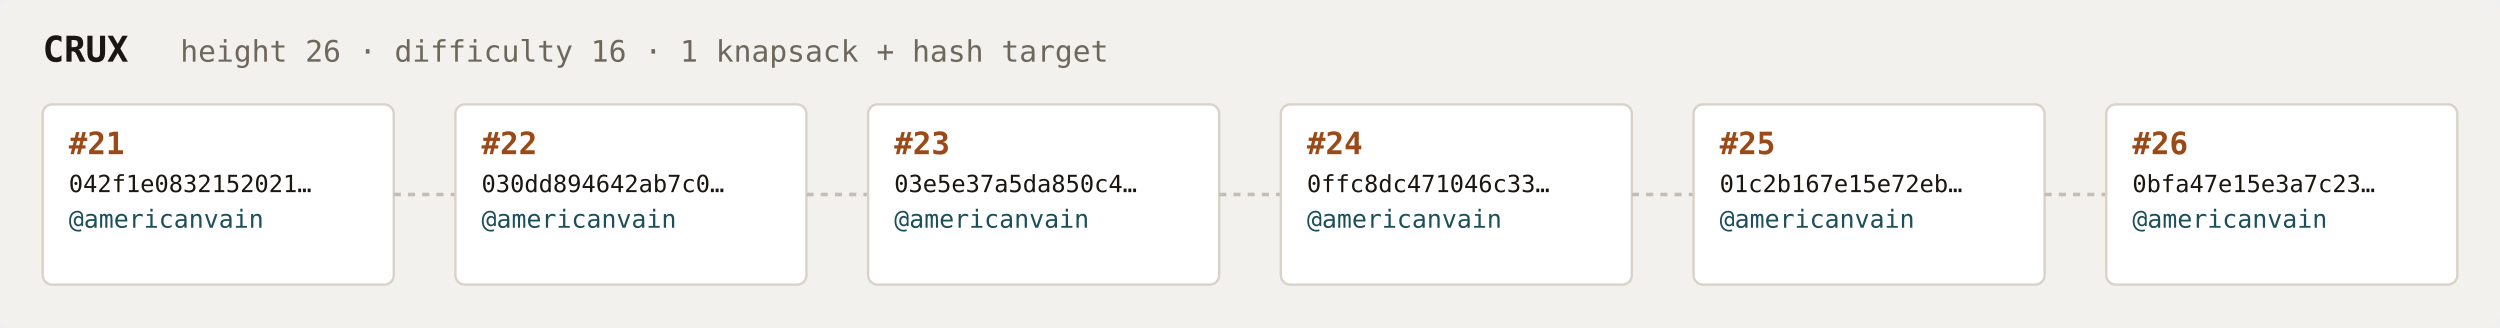
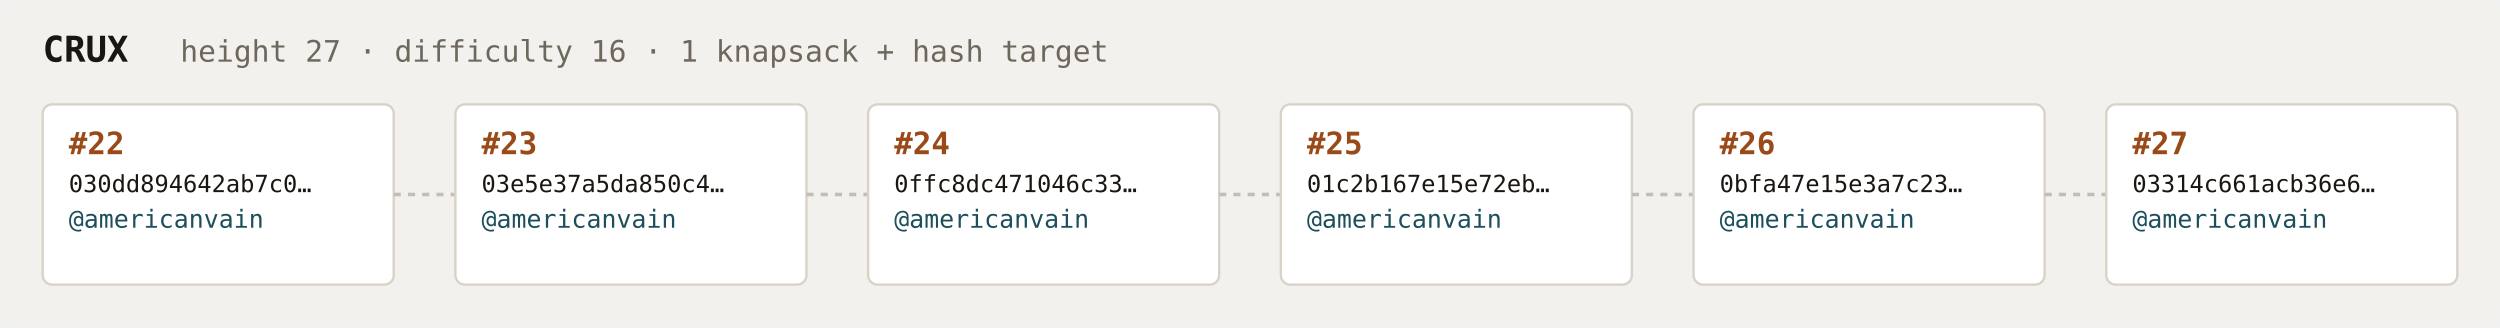
<svg xmlns="http://www.w3.org/2000/svg" width="1054" height="138" viewBox="0 0 1054 138" font-family="ui-monospace,SFMono-Regular,Menlo,monospace">
  <rect fill="#f3f1ee" width="1054" height="138" rx="6" />
  <text x="18" y="26" fill="#1a1612" font-size="15" font-weight="700">CRUX</text>
-   <text x="76" y="26" fill="#6e675c" font-size="12.5">height 26 · difficulty 16 · 1 knapsack + hash target</text>
+   <text x="76" y="26" fill="#6e675c" font-size="12.5">height 27 · difficulty 16 · 1 knapsack + hash target</text>
  <rect x="18" y="44" width="148" height="76" rx="4" fill="#ffffff" stroke="#d8d2c8" stroke-width="1" />
-   <text x="29" y="65" fill="#9a4a18" font-size="13" font-weight="700">#21</text>
-   <text x="29" y="81" fill="#1a1612" font-size="10">042f1e0832152021…</text>
+   <text x="29" y="65" fill="#9a4a18" font-size="13" font-weight="700">#22</text>
+   <text x="29" y="81" fill="#1a1612" font-size="10">030dd894642ab7c0…</text>
  <text x="29" y="96" fill="#1c4f5b" font-size="10.5">@americanvain</text>
  <text x="29" y="110" fill="#6e675c" font-size="9" />
  <line x1="166" y1="82.0" x2="192" y2="82.0" stroke="#c4bdb3" stroke-width="1.5" stroke-dasharray="3 3" />
  <rect x="192" y="44" width="148" height="76" rx="4" fill="#ffffff" stroke="#d8d2c8" stroke-width="1" />
-   <text x="203" y="65" fill="#9a4a18" font-size="13" font-weight="700">#22</text>
-   <text x="203" y="81" fill="#1a1612" font-size="10">030dd894642ab7c0…</text>
+   <text x="203" y="65" fill="#9a4a18" font-size="13" font-weight="700">#23</text>
+   <text x="203" y="81" fill="#1a1612" font-size="10">03e5e37a5da850c4…</text>
  <text x="203" y="96" fill="#1c4f5b" font-size="10.5">@americanvain</text>
  <text x="203" y="110" fill="#6e675c" font-size="9" />
  <line x1="340" y1="82.0" x2="366" y2="82.0" stroke="#c4bdb3" stroke-width="1.5" stroke-dasharray="3 3" />
  <rect x="366" y="44" width="148" height="76" rx="4" fill="#ffffff" stroke="#d8d2c8" stroke-width="1" />
-   <text x="377" y="65" fill="#9a4a18" font-size="13" font-weight="700">#23</text>
-   <text x="377" y="81" fill="#1a1612" font-size="10">03e5e37a5da850c4…</text>
+   <text x="377" y="65" fill="#9a4a18" font-size="13" font-weight="700">#24</text>
+   <text x="377" y="81" fill="#1a1612" font-size="10">0ffc8dc471046c33…</text>
  <text x="377" y="96" fill="#1c4f5b" font-size="10.5">@americanvain</text>
  <text x="377" y="110" fill="#6e675c" font-size="9" />
  <line x1="514" y1="82.0" x2="540" y2="82.0" stroke="#c4bdb3" stroke-width="1.5" stroke-dasharray="3 3" />
  <rect x="540" y="44" width="148" height="76" rx="4" fill="#ffffff" stroke="#d8d2c8" stroke-width="1" />
-   <text x="551" y="65" fill="#9a4a18" font-size="13" font-weight="700">#24</text>
-   <text x="551" y="81" fill="#1a1612" font-size="10">0ffc8dc471046c33…</text>
+   <text x="551" y="65" fill="#9a4a18" font-size="13" font-weight="700">#25</text>
+   <text x="551" y="81" fill="#1a1612" font-size="10">01c2b167e15e72eb…</text>
  <text x="551" y="96" fill="#1c4f5b" font-size="10.5">@americanvain</text>
  <text x="551" y="110" fill="#6e675c" font-size="9" />
  <line x1="688" y1="82.0" x2="714" y2="82.0" stroke="#c4bdb3" stroke-width="1.5" stroke-dasharray="3 3" />
  <rect x="714" y="44" width="148" height="76" rx="4" fill="#ffffff" stroke="#d8d2c8" stroke-width="1" />
-   <text x="725" y="65" fill="#9a4a18" font-size="13" font-weight="700">#25</text>
-   <text x="725" y="81" fill="#1a1612" font-size="10">01c2b167e15e72eb…</text>
+   <text x="725" y="65" fill="#9a4a18" font-size="13" font-weight="700">#26</text>
+   <text x="725" y="81" fill="#1a1612" font-size="10">0bfa47e15e3a7c23…</text>
  <text x="725" y="96" fill="#1c4f5b" font-size="10.5">@americanvain</text>
  <text x="725" y="110" fill="#6e675c" font-size="9" />
  <line x1="862" y1="82.0" x2="888" y2="82.0" stroke="#c4bdb3" stroke-width="1.5" stroke-dasharray="3 3" />
  <rect x="888" y="44" width="148" height="76" rx="4" fill="#ffffff" stroke="#d8d2c8" stroke-width="1" />
-   <text x="899" y="65" fill="#9a4a18" font-size="13" font-weight="700">#26</text>
-   <text x="899" y="81" fill="#1a1612" font-size="10">0bfa47e15e3a7c23…</text>
+   <text x="899" y="65" fill="#9a4a18" font-size="13" font-weight="700">#27</text>
+   <text x="899" y="81" fill="#1a1612" font-size="10">03314c661acb36e6…</text>
  <text x="899" y="96" fill="#1c4f5b" font-size="10.5">@americanvain</text>
  <text x="899" y="110" fill="#6e675c" font-size="9" />
</svg>
